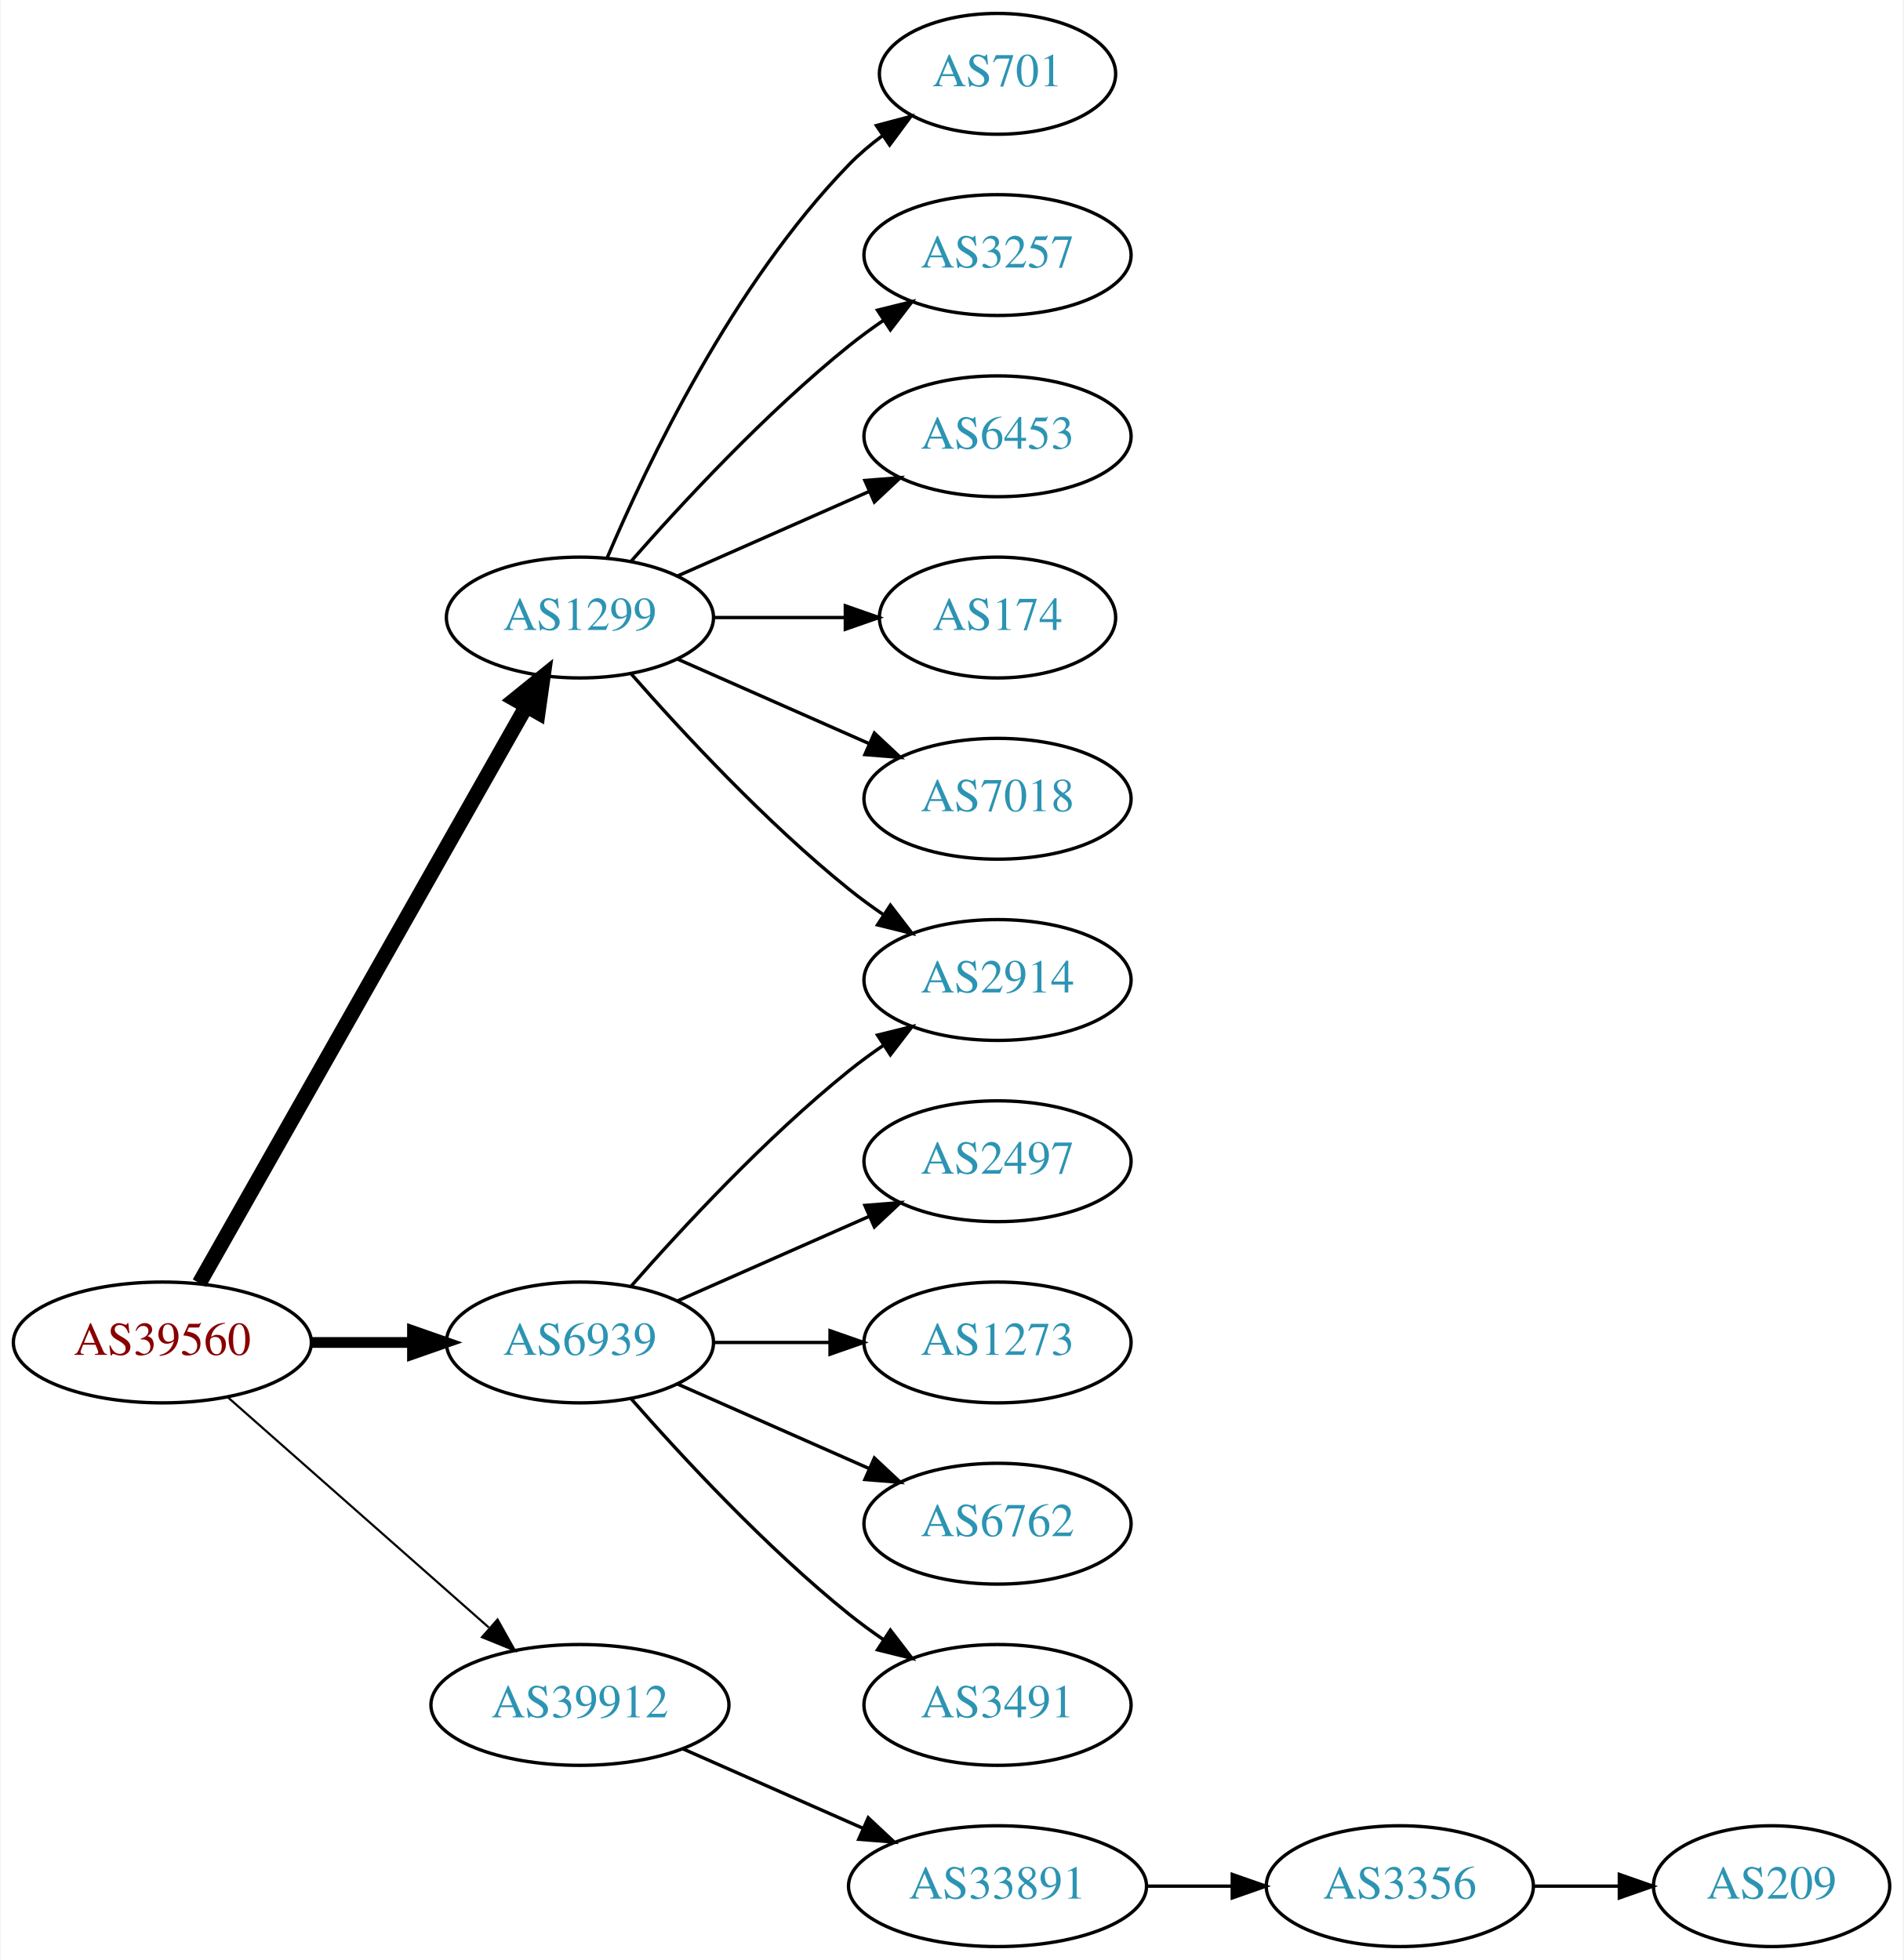
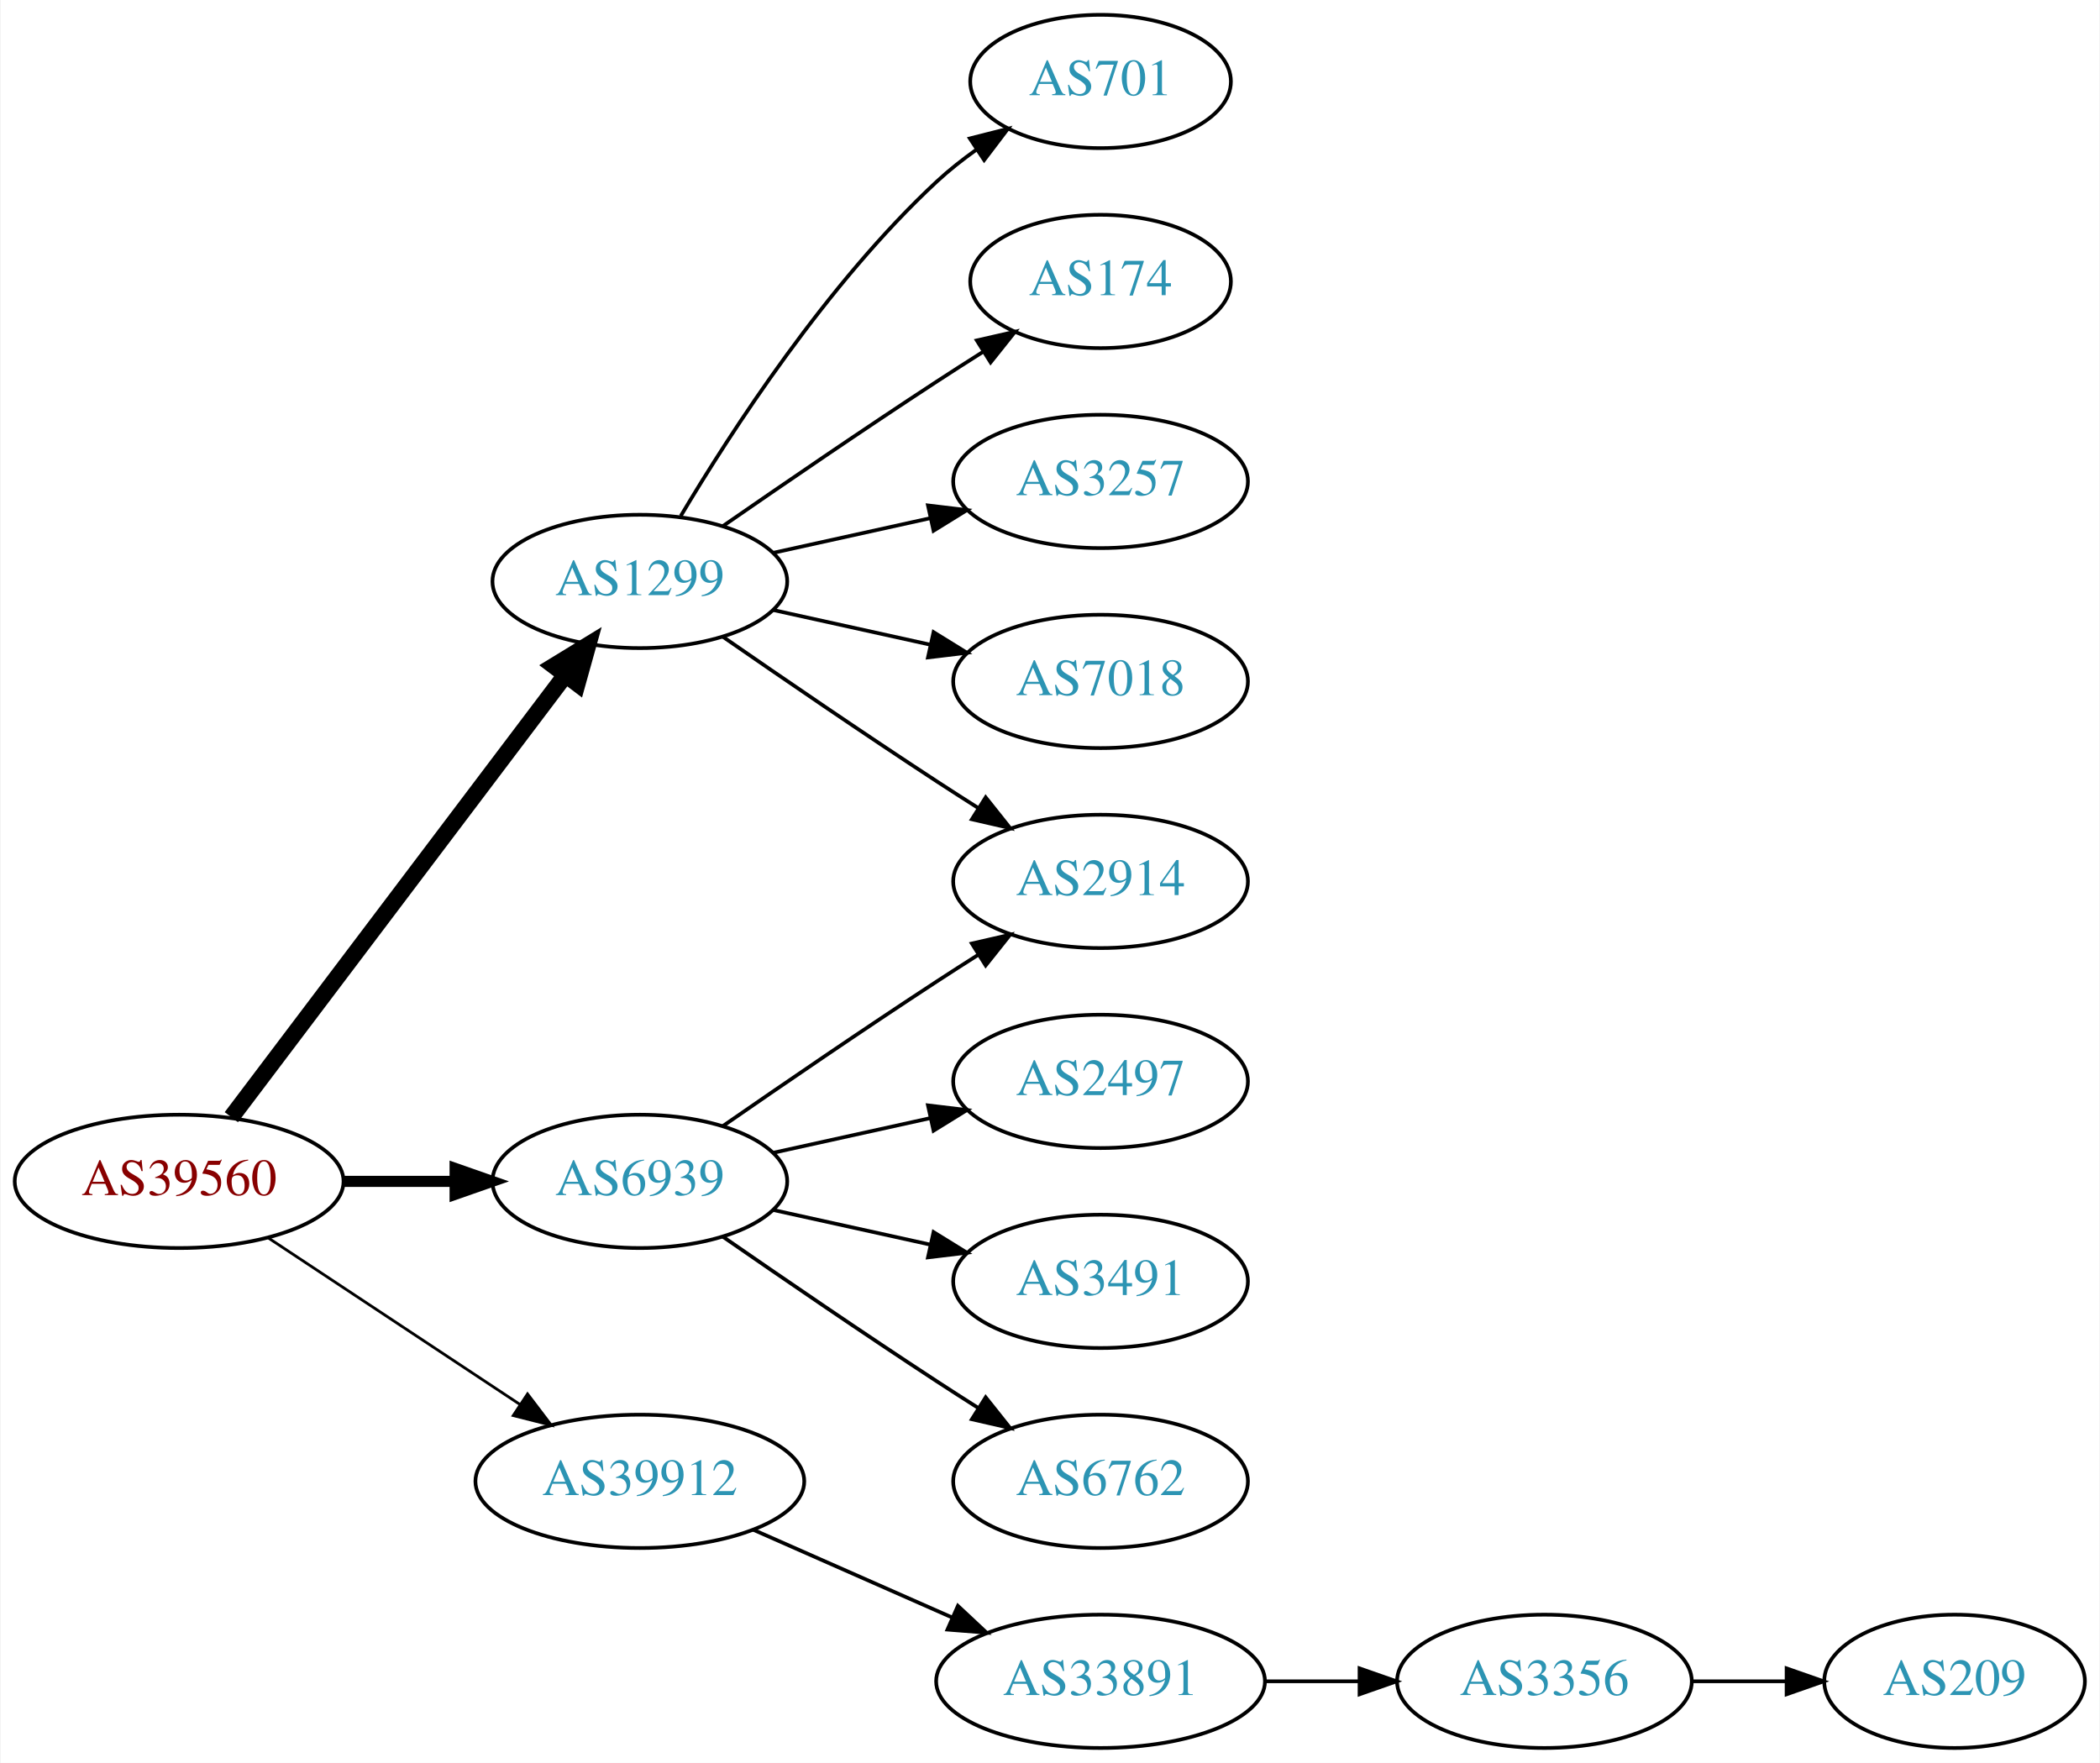
- <svg xmlns="http://www.w3.org/2000/svg" xmlns:xlink="http://www.w3.org/1999/xlink" width="567pt" height="584pt" viewBox="0.00 0.00 566.66 584.00">
-   <g id="graph0" class="graph" transform="scale(1 1) rotate(0) translate(4 580)">
-     <polygon fill="white" stroke="none" points="-4,4 -4,-580 562.663,-580 562.663,4 -4,4" />
+ <svg xmlns="http://www.w3.org/2000/svg" xmlns:xlink="http://www.w3.org/1999/xlink" width="567pt" height="476pt" viewBox="0.00 0.00 566.66 476.00">
+   <g id="graph0" class="graph" transform="scale(1 1) rotate(0) translate(4 472)">
+     <polygon fill="white" stroke="none" points="-4,4 -4,-472 562.663,-472 562.663,4 -4,4" />
    <g id="node1" class="node">
      <g id="a_node1">
        <a xlink:href="/asn/39560" xlink:title="AS39560 ~ KT-NET Communications GmbH [AT]">
-           <ellipse fill="#ffffff" stroke="black" cx="44.196" cy="-180" rx="44.393" ry="18" />
-           <text text-anchor="middle" x="44.196" y="-176.3" font-family="Times,serif" font-size="14.00" fill="#880000">AS39560</text>
+           <ellipse fill="#ffffff" stroke="black" cx="44.196" cy="-153" rx="44.393" ry="18" />
+           <text text-anchor="middle" x="44.196" y="-149.3" font-family="Times,serif" font-size="14.00" fill="#880000">AS39560</text>
        </a>
      </g>
    </g>
    <g id="node2" class="node">
      <g id="a_node2">
        <a xlink:href="/asn/1299" xlink:title="AS1299 ~ Telia Carrier [EU]">
-           <ellipse fill="#ffffff" stroke="black" cx="168.588" cy="-396" rx="39.794" ry="18" />
-           <text text-anchor="middle" x="168.588" y="-392.3" font-family="Times,serif" font-size="14.00" fill="#2c94b3">AS1299</text>
+           <ellipse fill="#ffffff" stroke="black" cx="168.588" cy="-315" rx="39.794" ry="18" />
+           <text text-anchor="middle" x="168.588" y="-311.3" font-family="Times,serif" font-size="14.00" fill="#2c94b3">AS1299</text>
        </a>
      </g>
    </g>
    <g id="edge1" class="edge">
-       <path fill="none" stroke="black" stroke-width="4.5" d="M55.212,-197.676C76.692,-235.584 127.285,-324.873 152.606,-369.559" />
-       <polygon fill="black" stroke="black" stroke-width="4.5" points="149.25,-371.623 157.606,-378.383 156.101,-367.741 149.25,-371.623" />
+       <path fill="none" stroke="black" stroke-width="4.5" d="M58.294,-170.337C79.919,-198.96 123.19,-256.233 148.312,-289.486" />
+       <polygon fill="black" stroke="black" stroke-width="4.5" points="145.415,-292.183 154.584,-297.788 151.698,-287.435 145.415,-292.183" />
    </g>
    <g id="node3" class="node">
      <g id="a_node3">
        <a xlink:href="/asn/6939" xlink:title="AS6939 ~ Hurricane Electric LLC [US]">
-           <ellipse fill="#ffffff" stroke="black" cx="168.588" cy="-180" rx="39.794" ry="18" />
-           <text text-anchor="middle" x="168.588" y="-176.3" font-family="Times,serif" font-size="14.00" fill="#2c94b3">AS6939</text>
+           <ellipse fill="#ffffff" stroke="black" cx="168.588" cy="-153" rx="39.794" ry="18" />
+           <text text-anchor="middle" x="168.588" y="-149.3" font-family="Times,serif" font-size="14.00" fill="#2c94b3">AS6939</text>
        </a>
      </g>
    </g>
    <g id="edge2" class="edge">
-       <path fill="none" stroke="black" stroke-width="3.214" d="M88.692,-180C98.381,-180 108.717,-180 118.61,-180" />
-       <polygon fill="black" stroke="black" stroke-width="3.214" points="118.713,-183.5 128.713,-180 118.713,-176.5 118.713,-183.5" />
+       <path fill="none" stroke="black" stroke-width="3" d="M88.692,-153C98.381,-153 108.717,-153 118.61,-153" />
+       <polygon fill="black" stroke="black" stroke-width="3" points="118.713,-156.5 128.713,-153 118.713,-149.5 118.713,-156.5" />
    </g>
    <g id="node4" class="node">
      <g id="a_node4">
        <a xlink:href="/asn/39912" xlink:title="AS39912 ~ oja.at GmbH [AT]">
          <ellipse fill="#ffffff" stroke="black" cx="168.588" cy="-72" rx="44.393" ry="18" />
          <text text-anchor="middle" x="168.588" y="-68.3" font-family="Times,serif" font-size="14.00" fill="#2c94b3">AS39912</text>
        </a>
      </g>
    </g>
    <g id="edge3" class="edge">
-       <path fill="none" stroke="black" stroke-width="0.643" d="M63.785,-163.597C84.482,-145.333 118.089,-115.678 141.434,-95.079" />
-       <polygon fill="black" stroke="black" stroke-width="0.643" points="144.043,-97.444 149.226,-88.203 139.412,-92.195 144.043,-97.444" />
+       <path fill="none" stroke="black" stroke-width="0.75" d="M68.217,-137.765C87.449,-125.037 115.056,-106.766 136.294,-92.711" />
+       <polygon fill="black" stroke="black" stroke-width="0.75" points="138.263,-95.605 144.67,-87.167 134.4,-89.767 138.263,-95.605" />
    </g>
    <g id="node5" class="node">
      <g id="a_node5">
        <a xlink:href="/asn/701" xlink:title="AS701 ~ UUNET [US]">
-           <ellipse fill="#ffffff" stroke="black" cx="292.98" cy="-558" rx="35.194" ry="18" />
-           <text text-anchor="middle" x="292.98" y="-554.3" font-family="Times,serif" font-size="14.00" fill="#2c94b3">AS701</text>
+           <ellipse fill="#ffffff" stroke="black" cx="292.98" cy="-450" rx="35.194" ry="18" />
+           <text text-anchor="middle" x="292.98" y="-446.3" font-family="Times,serif" font-size="14.00" fill="#2c94b3">AS701</text>
        </a>
      </g>
    </g>
    <g id="edge4" class="edge">
-       <path fill="none" stroke="black" d="M176.779,-413.975C188.546,-441.682 214.12,-495.348 248.784,-531 251.767,-534.067 255.164,-536.94 258.714,-539.581" />
-       <polygon fill="black" stroke="black" points="256.909,-542.586 267.148,-545.308 260.841,-536.795 256.909,-542.586" />
+       <path fill="none" stroke="black" d="M179.634,-332.671C193.205,-355.472 219.137,-395.472 248.784,-423 252.081,-426.061 255.774,-428.972 259.575,-431.672" />
+       <polygon fill="black" stroke="black" points="257.686,-434.619 267.956,-437.22 261.549,-428.781 257.686,-434.619" />
    </g>
    <g id="node6" class="node">
      <g id="a_node6">
-         <a xlink:href="/asn/2914" xlink:title="AS2914 ~ NTT America, Inc. [US]">
-           <ellipse fill="#ffffff" stroke="black" cx="292.98" cy="-288" rx="39.794" ry="18" />
-           <text text-anchor="middle" x="292.98" y="-284.3" font-family="Times,serif" font-size="14.00" fill="#2c94b3">AS2914</text>
-         </a>
-       </g>
-     </g>
-     <g id="edge5" class="edge">
-       <path fill="none" stroke="black" d="M183.74,-379.337C198.842,-362.106 223.963,-334.976 248.784,-315 252.04,-312.38 255.565,-309.808 259.149,-307.354" />
-       <polygon fill="black" stroke="black" points="261.068,-310.281 267.522,-301.879 257.237,-304.423 261.068,-310.281" />
-     </g>
-     <g id="node7" class="node">
-       <g id="a_node7">
-         <a xlink:href="/asn/3257" xlink:title="AS3257 ~ GTT [DE]">
-           <ellipse fill="#ffffff" stroke="black" cx="292.98" cy="-504" rx="39.794" ry="18" />
-           <text text-anchor="middle" x="292.98" y="-500.3" font-family="Times,serif" font-size="14.00" fill="#2c94b3">AS3257</text>
-         </a>
-       </g>
-     </g>
-     <g id="edge6" class="edge">
-       <path fill="none" stroke="black" d="M183.74,-412.663C198.842,-429.894 223.963,-457.024 248.784,-477 252.04,-479.62 255.565,-482.192 259.149,-484.646" />
-       <polygon fill="black" stroke="black" points="257.237,-487.577 267.522,-490.121 261.068,-481.719 257.237,-487.577" />
-     </g>
-     <g id="node8" class="node">
-       <g id="a_node8">
-         <a xlink:href="/asn/6453" xlink:title="AS6453 ~ TATA COMMUNICATIONS (AMERICA) INC [US]">
-           <ellipse fill="#ffffff" stroke="black" cx="292.98" cy="-450" rx="39.794" ry="18" />
-           <text text-anchor="middle" x="292.98" y="-446.3" font-family="Times,serif" font-size="14.00" fill="#2c94b3">AS6453</text>
-         </a>
-       </g>
-     </g>
-     <g id="edge7" class="edge">
-       <path fill="none" stroke="black" d="M197.667,-408.389C214.615,-415.866 236.413,-425.483 254.782,-433.588" />
-       <polygon fill="black" stroke="black" points="253.47,-436.834 264.032,-437.669 256.296,-430.43 253.47,-436.834" />
-     </g>
-     <g id="node9" class="node">
-       <g id="a_node9">
        <a xlink:href="/asn/174" xlink:title="AS174 ~ Cogent Communications [US]">
          <ellipse fill="#ffffff" stroke="black" cx="292.98" cy="-396" rx="35.194" ry="18" />
          <text text-anchor="middle" x="292.98" y="-392.3" font-family="Times,serif" font-size="14.00" fill="#2c94b3">AS174</text>
        </a>
      </g>
    </g>
+     <g id="edge5" class="edge">
+       <path fill="none" stroke="black" d="M190.945,-329.901C206.796,-340.877 228.999,-356.079 248.784,-369 252.829,-371.642 257.114,-374.385 261.354,-377.067" />
+       <polygon fill="black" stroke="black" points="259.568,-380.079 269.898,-382.432 263.291,-374.15 259.568,-380.079" />
+     </g>
+     <g id="node7" class="node">
+       <g id="a_node7">
+         <a xlink:href="/asn/2914" xlink:title="AS2914 ~ NTT America, Inc. [US]">
+           <ellipse fill="#ffffff" stroke="black" cx="292.98" cy="-234" rx="39.794" ry="18" />
+           <text text-anchor="middle" x="292.98" y="-230.3" font-family="Times,serif" font-size="14.00" fill="#2c94b3">AS2914</text>
+         </a>
+       </g>
+     </g>
+     <g id="edge6" class="edge">
+       <path fill="none" stroke="black" d="M190.945,-300.099C206.796,-289.123 228.999,-273.921 248.784,-261 252.366,-258.661 256.137,-256.241 259.897,-253.856" />
+       <polygon fill="black" stroke="black" points="261.959,-256.693 268.558,-248.404 258.23,-250.769 261.959,-256.693" />
+     </g>
+     <g id="node8" class="node">
+       <g id="a_node8">
+         <a xlink:href="/asn/3257" xlink:title="AS3257 ~ GTT [DE]">
+           <ellipse fill="#ffffff" stroke="black" cx="292.98" cy="-342" rx="39.794" ry="18" />
+           <text text-anchor="middle" x="292.98" y="-338.3" font-family="Times,serif" font-size="14.00" fill="#2c94b3">AS3257</text>
+         </a>
+       </g>
+     </g>
+     <g id="edge7" class="edge">
+       <path fill="none" stroke="black" d="M204.661,-322.737C217.848,-325.646 233.028,-328.995 246.994,-332.076" />
+       <polygon fill="black" stroke="black" points="246.383,-335.525 256.903,-334.262 247.891,-328.69 246.383,-335.525" />
+     </g>
+     <g id="node9" class="node">
+       <g id="a_node9">
+         <a xlink:href="/asn/7018" xlink:title="AS7018 ~ AT&amp;T Services, Inc. [US]">
+           <ellipse fill="#ffffff" stroke="black" cx="292.98" cy="-288" rx="39.794" ry="18" />
+           <text text-anchor="middle" x="292.98" y="-284.3" font-family="Times,serif" font-size="14.00" fill="#2c94b3">AS7018</text>
+         </a>
+       </g>
+     </g>
    <g id="edge8" class="edge">
-       <path fill="none" stroke="black" d="M208.314,-396C220.803,-396 234.742,-396 247.605,-396" />
-       <polygon fill="black" stroke="black" points="247.643,-399.5 257.643,-396 247.643,-392.5 247.643,-399.5" />
+       <path fill="none" stroke="black" d="M204.661,-307.263C217.848,-304.354 233.028,-301.005 246.994,-297.924" />
+       <polygon fill="black" stroke="black" points="247.891,-301.31 256.903,-295.738 246.383,-294.475 247.891,-301.31" />
+     </g>
+     <g id="edge9" class="edge">
+       <path fill="none" stroke="black" d="M190.945,-167.901C206.796,-178.877 228.999,-194.079 248.784,-207 252.366,-209.339 256.137,-211.759 259.897,-214.144" />
+       <polygon fill="black" stroke="black" points="258.23,-217.231 268.558,-219.596 261.959,-211.307 258.23,-217.231" />
    </g>
    <g id="node10" class="node">
      <g id="a_node10">
-         <a xlink:href="/asn/7018" xlink:title="AS7018 ~ AT&amp;T Services, Inc. [US]">
-           <ellipse fill="#ffffff" stroke="black" cx="292.98" cy="-342" rx="39.794" ry="18" />
-           <text text-anchor="middle" x="292.98" y="-338.3" font-family="Times,serif" font-size="14.00" fill="#2c94b3">AS7018</text>
-         </a>
-       </g>
-     </g>
-     <g id="edge9" class="edge">
-       <path fill="none" stroke="black" d="M197.667,-383.611C214.615,-376.134 236.413,-366.517 254.782,-358.412" />
-       <polygon fill="black" stroke="black" points="256.296,-361.57 264.032,-354.331 253.47,-355.166 256.296,-361.57" />
-     </g>
-     <g id="edge14" class="edge">
-       <path fill="none" stroke="black" d="M183.74,-196.663C198.842,-213.894 223.963,-241.024 248.784,-261 252.04,-263.62 255.565,-266.192 259.149,-268.646" />
-       <polygon fill="black" stroke="black" points="257.237,-271.577 267.522,-274.121 261.068,-265.719 257.237,-271.577" />
-     </g>
-     <g id="node11" class="node">
-       <g id="a_node11">
        <a xlink:href="/asn/2497" xlink:title="AS2497 ~ Internet Initiative Japan Inc. [JP]">
-           <ellipse fill="#ffffff" stroke="black" cx="292.98" cy="-234" rx="39.794" ry="18" />
-           <text text-anchor="middle" x="292.98" y="-230.3" font-family="Times,serif" font-size="14.00" fill="#2c94b3">AS2497</text>
+           <ellipse fill="#ffffff" stroke="black" cx="292.98" cy="-180" rx="39.794" ry="18" />
+           <text text-anchor="middle" x="292.98" y="-176.3" font-family="Times,serif" font-size="14.00" fill="#2c94b3">AS2497</text>
        </a>
      </g>
    </g>
    <g id="edge10" class="edge">
-       <path fill="none" stroke="black" d="M197.667,-192.389C214.615,-199.866 236.413,-209.483 254.782,-217.588" />
-       <polygon fill="black" stroke="black" points="253.47,-220.834 264.032,-221.669 256.296,-214.43 253.47,-220.834" />
+       <path fill="none" stroke="black" d="M204.661,-160.737C217.848,-163.646 233.028,-166.995 246.994,-170.076" />
+       <polygon fill="black" stroke="black" points="246.383,-173.525 256.903,-172.262 247.891,-166.69 246.383,-173.525" />
    </g>
-     <g id="node12" class="node">
-       <g id="a_node12">
-         <a xlink:href="/asn/1273" xlink:title="AS1273 ~ Vodafone Group PLC [EU]">
-           <ellipse fill="#ffffff" stroke="black" cx="292.98" cy="-180" rx="39.794" ry="18" />
-           <text text-anchor="middle" x="292.98" y="-176.3" font-family="Times,serif" font-size="14.00" fill="#2c94b3">AS1273</text>
+     <g id="node11" class="node">
+       <g id="a_node11">
+         <a xlink:href="/asn/3491" xlink:title="AS3491 ~ PCCW Global, Inc. [US]">
+           <ellipse fill="#ffffff" stroke="black" cx="292.98" cy="-126" rx="39.794" ry="18" />
+           <text text-anchor="middle" x="292.98" y="-122.3" font-family="Times,serif" font-size="14.00" fill="#2c94b3">AS3491</text>
        </a>
      </g>
    </g>
    <g id="edge11" class="edge">
-       <path fill="none" stroke="black" d="M208.314,-180C219.252,-180 231.303,-180 242.769,-180" />
-       <polygon fill="black" stroke="black" points="243.087,-183.5 253.087,-180 243.087,-176.5 243.087,-183.5" />
+       <path fill="none" stroke="black" d="M204.661,-145.263C217.848,-142.354 233.028,-139.005 246.994,-135.924" />
+       <polygon fill="black" stroke="black" points="247.891,-139.31 256.903,-133.738 246.383,-132.475 247.891,-139.31" />
    </g>
-     <g id="node13" class="node">
-       <g id="a_node13">
+     <g id="node12" class="node">
+       <g id="a_node12">
        <a xlink:href="/asn/6762" xlink:title="AS6762 ~ TELECOM ITALIA SPARKLE S.p.A. [IT]">
-           <ellipse fill="#ffffff" stroke="black" cx="292.98" cy="-126" rx="39.794" ry="18" />
-           <text text-anchor="middle" x="292.98" y="-122.3" font-family="Times,serif" font-size="14.00" fill="#2c94b3">AS6762</text>
+           <ellipse fill="#ffffff" stroke="black" cx="292.98" cy="-72" rx="39.794" ry="18" />
+           <text text-anchor="middle" x="292.98" y="-68.3" font-family="Times,serif" font-size="14.00" fill="#2c94b3">AS6762</text>
        </a>
      </g>
    </g>
    <g id="edge12" class="edge">
-       <path fill="none" stroke="black" d="M197.667,-167.611C214.615,-160.134 236.413,-150.517 254.782,-142.412" />
-       <polygon fill="black" stroke="black" points="256.296,-145.57 264.032,-138.331 253.47,-139.166 256.296,-145.57" />
+       <path fill="none" stroke="black" d="M190.945,-138.099C206.796,-127.123 228.999,-111.921 248.784,-99 252.366,-96.661 256.137,-94.241 259.897,-91.856" />
+       <polygon fill="black" stroke="black" points="261.959,-94.693 268.558,-86.404 258.23,-88.769 261.959,-94.693" />
    </g>
-     <g id="node14" class="node">
-       <g id="a_node14">
-         <a xlink:href="/asn/3491" xlink:title="AS3491 ~ PCCW Global, Inc. [US]">
-           <ellipse fill="#ffffff" stroke="black" cx="292.98" cy="-72" rx="39.794" ry="18" />
-           <text text-anchor="middle" x="292.98" y="-68.3" font-family="Times,serif" font-size="14.00" fill="#2c94b3">AS3491</text>
-         </a>
-       </g>
-     </g>
-     <g id="edge13" class="edge">
-       <path fill="none" stroke="black" d="M183.74,-163.337C198.842,-146.106 223.963,-118.976 248.784,-99 252.04,-96.38 255.565,-93.808 259.149,-91.354" />
-       <polygon fill="black" stroke="black" points="261.068,-94.281 267.522,-85.879 257.237,-88.423 261.068,-94.281" />
-     </g>
-     <g id="node15" class="node">
-       <g id="a_node15">
+     <g id="node13" class="node">
+       <g id="a_node13">
        <a xlink:href="/asn/33891" xlink:title="AS33891 ~ CORE-BACKBONE GMBH GLOBAL NETWORK [DE]">
          <ellipse fill="#ffffff" stroke="black" cx="292.98" cy="-18" rx="44.393" ry="18" />
          <text text-anchor="middle" x="292.98" y="-14.3" font-family="Times,serif" font-size="14.00" fill="#2c94b3">AS33891</text>
        </a>
      </g>
    </g>
-     <g id="edge15" class="edge">
+     <g id="edge13" class="edge">
      <path fill="none" stroke="black" d="M199.216,-58.928C215.333,-51.817 235.473,-42.931 252.865,-35.258" />
      <polygon fill="black" stroke="black" points="254.465,-38.377 262.201,-31.139 251.639,-31.973 254.465,-38.377" />
    </g>
-     <g id="node16" class="node">
-       <g id="a_node16">
+     <g id="node14" class="node">
+       <g id="a_node14">
        <a xlink:href="/asn/3356" xlink:title="AS3356 ~ Level 3 Parent, LLC [US]">
          <ellipse fill="#ffffff" stroke="black" cx="412.823" cy="-18" rx="39.794" ry="18" />
          <text text-anchor="middle" x="412.823" y="-14.3" font-family="Times,serif" font-size="14.00" fill="#2c94b3">AS3356</text>
        </a>
      </g>
    </g>
-     <g id="edge16" class="edge">
+     <g id="edge14" class="edge">
      <path fill="none" stroke="black" d="M337.191,-18C345.504,-18 354.267,-18 362.749,-18" />
      <polygon fill="black" stroke="black" points="362.908,-21.5 372.908,-18 362.908,-14.5 362.908,-21.5" />
    </g>
-     <g id="node17" class="node">
-       <g id="a_node17">
+     <g id="node15" class="node">
+       <g id="a_node15">
        <a xlink:href="/asn/209" xlink:title="AS209 ~ CenturyLink Communications, LLC [US]">
          <ellipse fill="#ffffff" stroke="black" cx="523.566" cy="-18" rx="35.194" ry="18" />
          <text text-anchor="middle" x="523.566" y="-14.3" font-family="Times,serif" font-size="14.00" fill="#2c94b3">AS209</text>
        </a>
      </g>
    </g>
-     <g id="edge17" class="edge">
+     <g id="edge15" class="edge">
      <path fill="none" stroke="black" d="M452.775,-18C461.007,-18 469.753,-18 478.169,-18" />
      <polygon fill="black" stroke="black" points="478.214,-21.5 488.214,-18 478.214,-14.5 478.214,-21.5" />
    </g>
  </g>
</svg>
